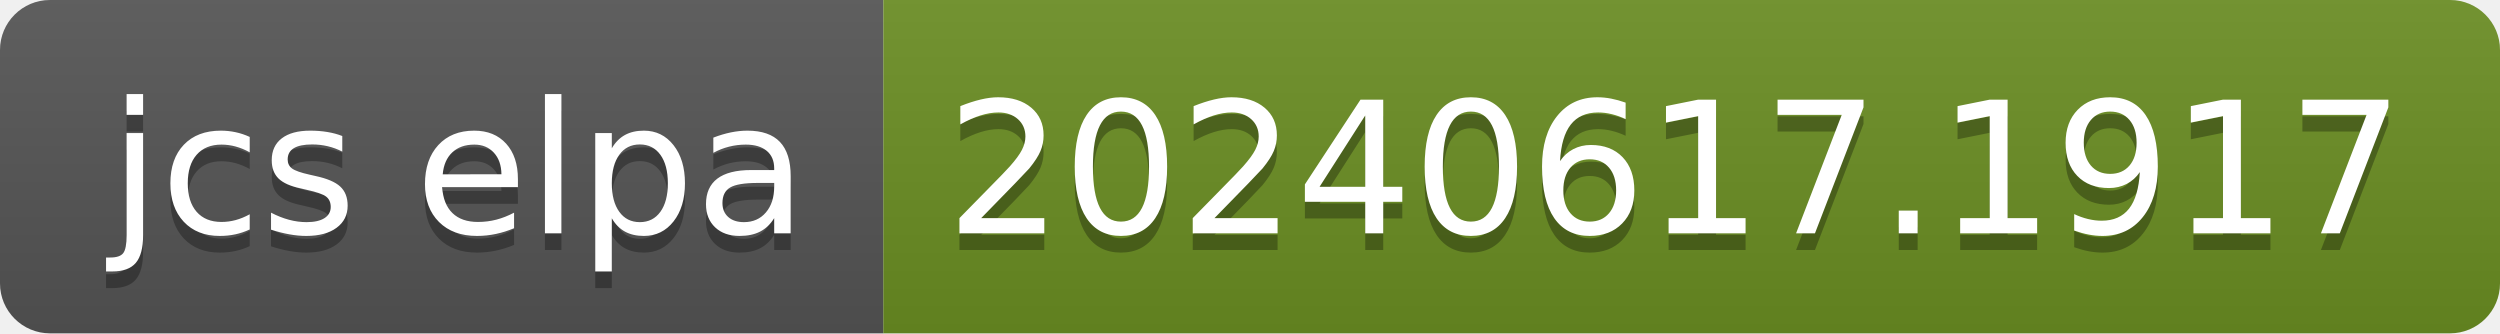
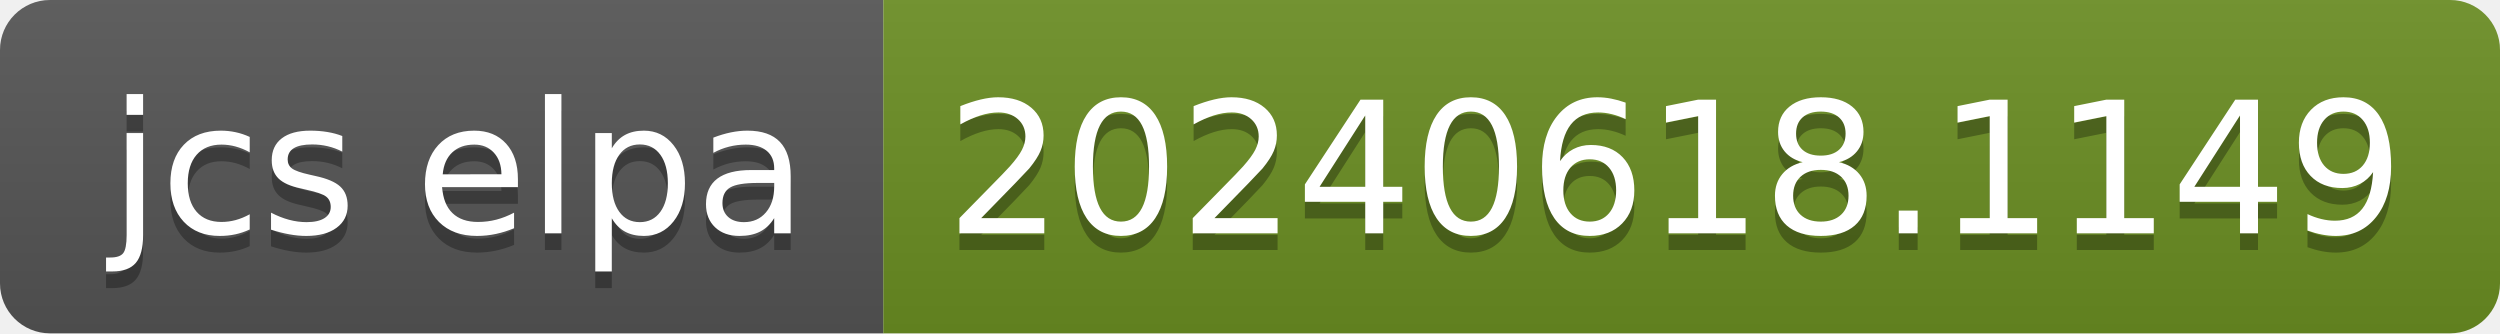
- <svg xmlns="http://www.w3.org/2000/svg" width="150" height="20" role="img" aria-label="jcs elpa: 20240617.1917">
+ <svg xmlns="http://www.w3.org/2000/svg" width="150" height="20" role="img" aria-label="jcs elpa: 20240618.1149">
  <linearGradient id="s" x2="0" y2="100%">
    <stop offset="0" stop-color="#bbb" stop-opacity=".1" />
    <stop offset="1" stop-opacity=".1" />
  </linearGradient>
  <clipPath id="r">
    <rect width="150" height="20" rx="3" fill="#fff" />
  </clipPath>
  <g clip-path="url(#r)">
    <rect width="53" height="20" fill="#555" />
    <rect x="53" width="97" height="20" fill="#6b8e23" />
    <rect width="150" height="20" fill="url(#s)" />
  </g>
  <g fill="#fff" text-anchor="middle" font-family="Verdana,Geneva,DejaVu Sans,sans-serif" text-rendering="geometricPrecision" font-size="110">
    <text aria-hidden="true" x="275" y="150" fill="#010101" fill-opacity=".3" transform="scale(.1)" textLength="430">jcs elpa</text>
    <text x="275" y="140" transform="scale(.1)" fill="#fff" textLength="430">jcs elpa</text>
-     <text aria-hidden="true" x="1005" y="150" fill="#010101" fill-opacity=".3" transform="scale(.1)" textLength="870">20240617.1917</text>
-     <text x="1005" y="140" transform="scale(.1)" fill="#fff" textLength="870">20240617.1917</text>
+     <text aria-hidden="true" x="1005" y="150" fill="#010101" fill-opacity=".3" transform="scale(.1)" textLength="870">20240618.1149</text>
+     <text x="1005" y="140" transform="scale(.1)" fill="#fff" textLength="870">20240618.1149</text>
  </g>
</svg>
